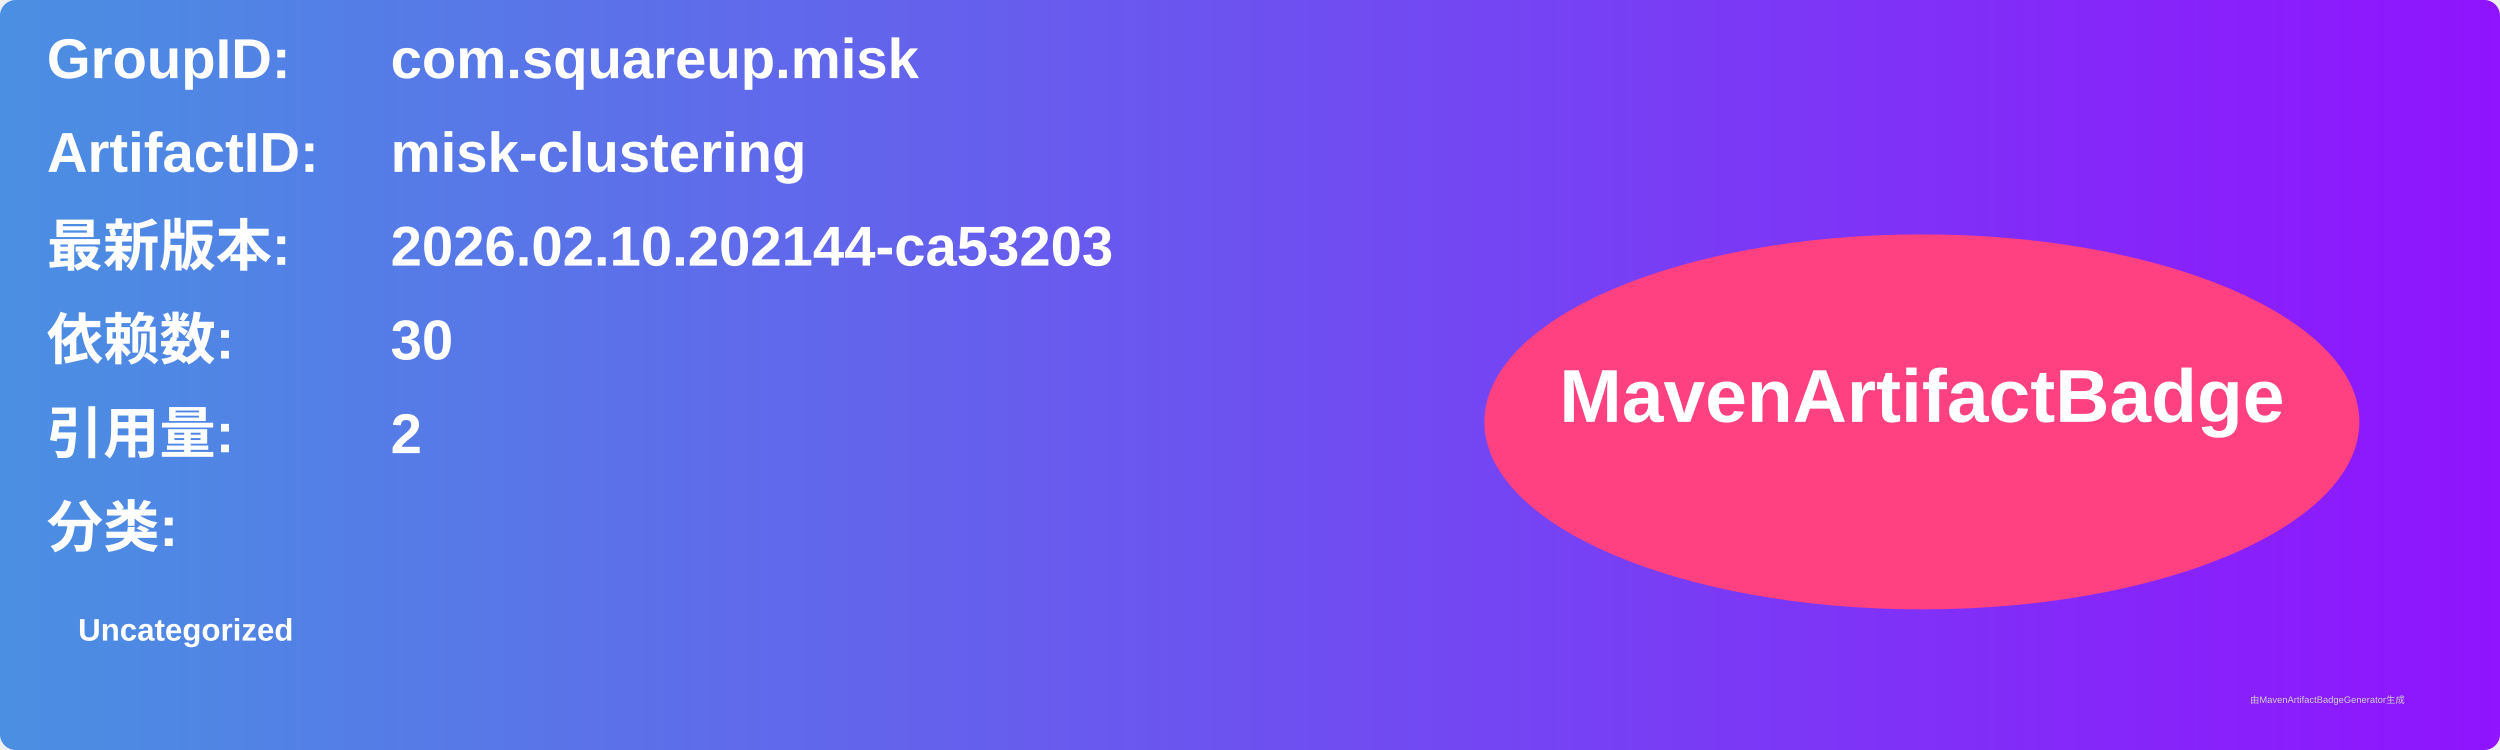
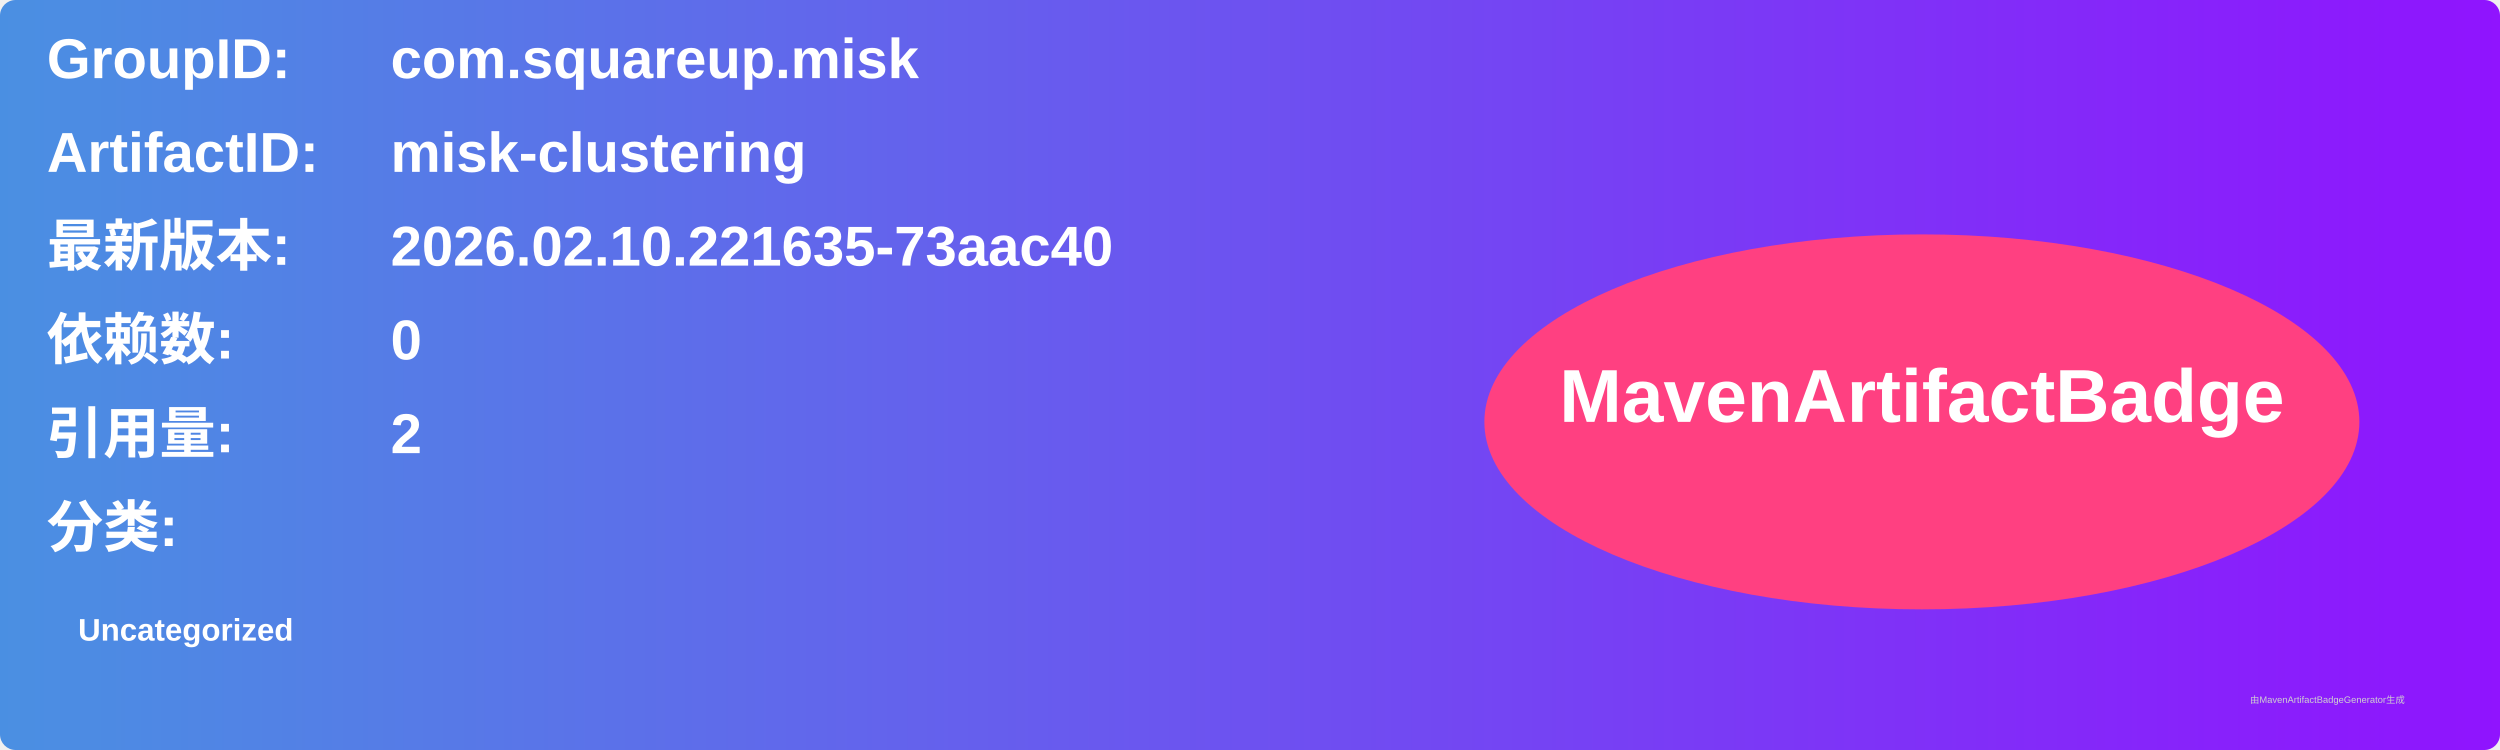
<svg xmlns="http://www.w3.org/2000/svg" width="800" height="240" viewBox="0 0 800 240">
  <linearGradient id="grad" x1="0%" y1="0%" x2="100%" y2="0%">
    <stop offset="0%" stop-color="#4a90e2" />
    <stop offset="100%" stop-color="#9013fe" />
  </linearGradient>
  <rect width="100%" height="100%" rx="5" ry="5" fill="url(#grad)" />
  <g transform="translate(15, 15)">
    <text x="0" y="10" font-family="Arial" font-size="18" fill="white" font-weight="bold" width="260">GroupID:</text>
    <text x="110" y="10" font-family="Arial" font-size="18" fill="white" font-weight="bold" width="460">com.squareup.misk</text>
    <text x="0" y="40" font-family="Arial" font-size="18" fill="white" font-weight="bold" width="260">ArtifactID:</text>
    <text x="110" y="40" font-family="Arial" font-size="18" fill="white" font-weight="bold" width="460">misk-clustering</text>
    <text x="0" y="70" font-family="Arial" font-size="18" fill="white" font-weight="bold">最新版本:</text>
    <text x="110" y="70" font-family="Arial" font-size="18" fill="white" font-weight="bold">
-       <tspan font-weight="bold">2026.02.10.202144-ca53203</tspan>
+       <tspan font-weight="bold">2026.02.10.221635-73aac40</tspan>
    </text>
    <text x="0" y="100" font-family="Arial" font-size="18" fill="white" font-weight="bold">依赖数: </text>
    <text x="110" y="100" font-family="Arial" font-size="18" fill="white">
-       <tspan font-weight="bold">30</tspan>
+       <tspan font-weight="bold">0</tspan>
    </text>
    <text x="0" y="130" font-family="Arial" font-size="18" fill="white" font-weight="bold">引用量: </text>
    <text x="110" y="130" font-family="Arial" font-size="18" fill="white">
      <tspan font-weight="bold">2</tspan>
    </text>
    <text x="0" y="160" font-family="Arial" font-size="18" fill="white" font-weight="bold">分类:</text>
    <text x="10" y="190" font-family="Arial" font-size="10" fill="white">
      <tspan font-weight="bold">Uncategorized</tspan>
    </text>
    <ellipse cx="600" cy="120" rx="140" ry="60" fill="#ff4081" />
    <text x="600" y="120" text-anchor="middle" font-family="Arial" font-size="24" fill="white" font-weight="bold">MavenArtifactBadge</text>
  </g>
  <text x="720" y="225" font-family="Arial" font-size="3" fill="#d0d0d0">由MavenArtifactBadgeGenerator生成</text>
</svg>
